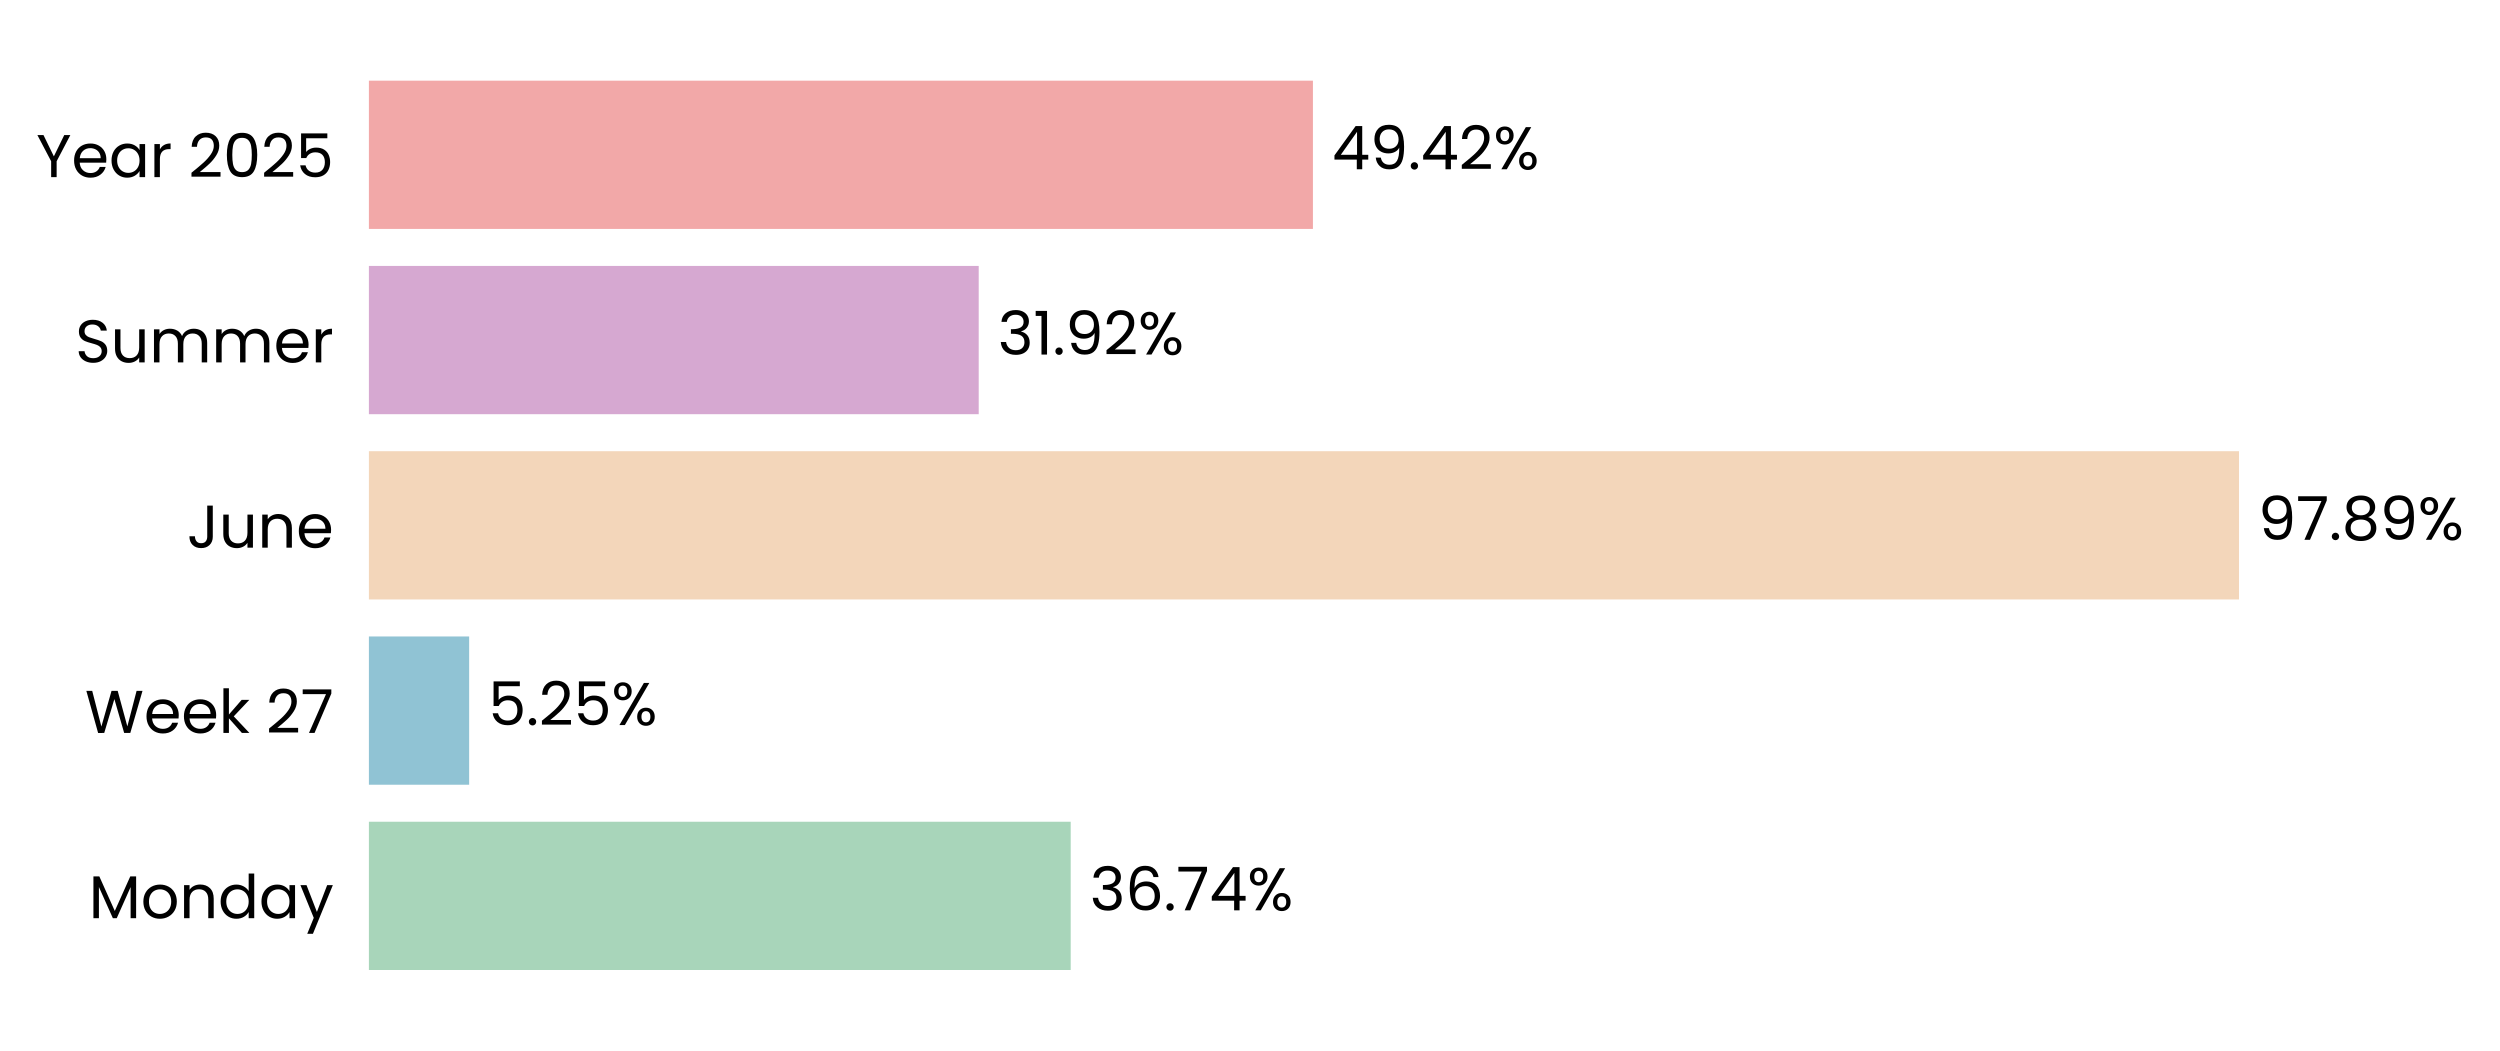
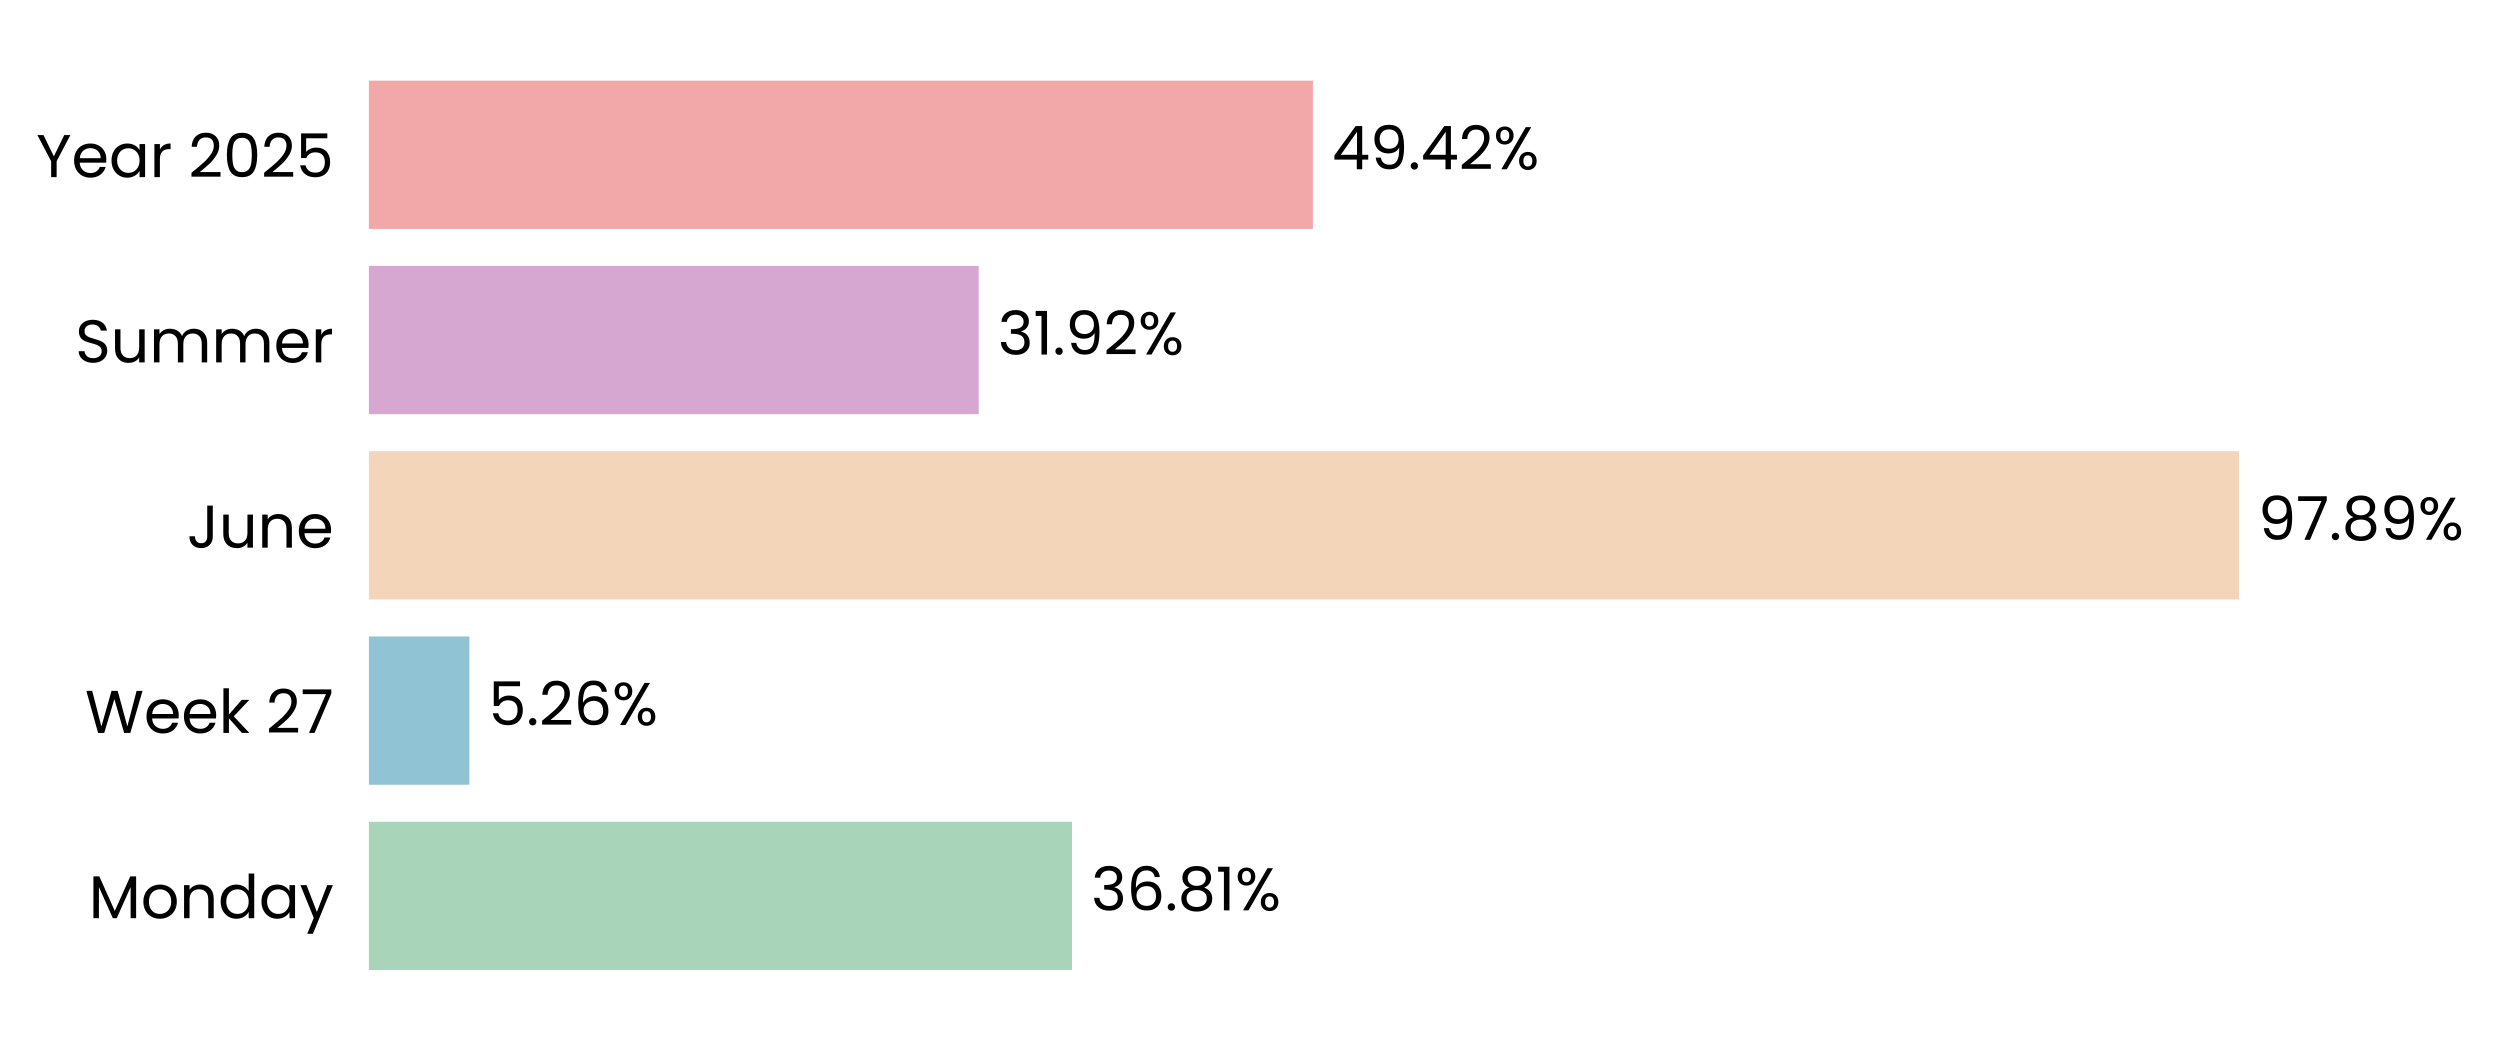
<svg xmlns="http://www.w3.org/2000/svg" xmlns:xlink="http://www.w3.org/1999/xlink" width="496.824pt" height="208.8pt" viewBox="0 0 496.824 208.8" version="1.1">
  <defs>
    <style type="text/css">*{stroke-linejoin: round; stroke-linecap: butt}</style>
  </defs>
  <g id="figure_1">
    <g id="patch_1">
      <path d="M 0 208.8  L 496.824 208.8  L 496.824 0  L 0 0  L 0 208.8  z " style="fill: none" />
    </g>
    <g id="axes_1">
      <g id="patch_2">
-         <path d="M 73.311 201.6  L 452.962 201.6  L 452.962 7.2  L 73.311 7.2  L 73.311 201.6  z " style="fill: none" />
+         <path d="M 73.311 201.6  L 452.953 201.6  L 452.953 7.2  L 73.311 7.2  L 73.311 201.6  z " style="fill: none" />
      </g>
      <g id="patch_3">
-         <path d="M 73.311 192.764  L 212.78 192.764  L 212.78 163.309  L 73.311 163.309  z " clip-path="url(#pd66af39ee4)" style="fill: #a8d5ba" />
+         <path d="M 73.311 192.764  L 213.041 192.764  L 213.041 163.309  L 73.311 163.309  z " clip-path="url(#p428cad9a66)" style="fill: #a8d5ba" />
      </g>
      <g id="patch_4">
-         <path d="M 73.311 155.945  L 93.235 155.945  L 93.235 126.491  L 73.311 126.491  z " clip-path="url(#pd66af39ee4)" style="fill: #90c3d4" />
+         <path d="M 73.311 155.945  L 93.273 155.945  L 93.273 126.491  L 73.311 126.491  z " clip-path="url(#p428cad9a66)" style="fill: #90c3d4" />
      </g>
      <g id="patch_5">
-         <path d="M 73.311 119.127  L 444.956 119.127  L 444.956 89.673  L 73.311 89.673  z " clip-path="url(#pd66af39ee4)" style="fill: #f3d6ba" />
+         <path d="M 73.311 119.127  L 444.956 119.127  L 444.956 89.673  L 73.311 89.673  z " clip-path="url(#p428cad9a66)" style="fill: #f3d6ba" />
      </g>
      <g id="patch_6">
-         <path d="M 73.311 82.309  L 194.5 82.309  L 194.5 52.855  L 73.311 52.855  z " clip-path="url(#pd66af39ee4)" style="fill: #d6a8d1" />
+         <path d="M 73.311 82.309  L 194.5 82.309  L 194.5 52.855  L 73.311 52.855  z " clip-path="url(#p428cad9a66)" style="fill: #d6a8d1" />
      </g>
      <g id="patch_7">
-         <path d="M 73.311 45.491  L 260.918 45.491  L 260.918 16.036  L 73.311 16.036  z " clip-path="url(#pd66af39ee4)" style="fill: #f2a8a8" />
+         <path d="M 73.311 45.491  L 260.915 45.491  L 260.915 16.036  L 73.311 16.036  z " clip-path="url(#p428cad9a66)" style="fill: #f2a8a8" />
      </g>
      <g id="matplotlib.axis_1">
        <g id="ytick_1">
          <g id="text_1">
            <g transform="translate(17.64187 182.4764) scale(0.12 -0.12)">
              <defs>
                <path id="Poppins-Regular-4d" d="M 5018 4429  L 5018 0  L 4435 0  L 4435 3302  L 2963 0  L 2554 0  L 1075 3309  L 1075 0  L 493 0  L 493 4429  L 1120 4429  L 2758 768  L 4397 4429  L 5018 4429  z " transform="scale(0.015625)" />
                <path id="Poppins-Regular-6f" d="M 2022 -58  Q 1530 -58 1130 166  Q 730 390 502 803  Q 275 1216 275 1760  Q 275 2298 508 2710  Q 742 3123 1145 3344  Q 1549 3565 2048 3565  Q 2547 3565 2950 3344  Q 3354 3123 3587 2713  Q 3821 2304 3821 1760  Q 3821 1216 3581 803  Q 3341 390 2931 166  Q 2522 -58 2022 -58  z M 2022 454  Q 2336 454 2611 601  Q 2886 749 3056 1043  Q 3226 1338 3226 1760  Q 3226 2182 3059 2476  Q 2893 2771 2624 2915  Q 2355 3059 2042 3059  Q 1722 3059 1456 2915  Q 1190 2771 1030 2476  Q 870 2182 870 1760  Q 870 1331 1027 1036  Q 1184 742 1446 598  Q 1709 454 2022 454  z " transform="scale(0.015625)" />
                <path id="Poppins-Regular-6e" d="M 2202 3571  Q 2842 3571 3238 3184  Q 3635 2797 3635 2067  L 3635 0  L 3059 0  L 3059 1984  Q 3059 2509 2796 2787  Q 2534 3066 2080 3066  Q 1619 3066 1347 2778  Q 1075 2490 1075 1939  L 1075 0  L 493 0  L 493 3507  L 1075 3507  L 1075 3008  Q 1248 3277 1545 3424  Q 1843 3571 2202 3571  z " transform="scale(0.015625)" />
                <path id="Poppins-Regular-64" d="M 275 1766  Q 275 2304 492 2710  Q 710 3117 1091 3341  Q 1472 3565 1946 3565  Q 2355 3565 2707 3376  Q 3059 3187 3245 2880  L 3245 4736  L 3834 4736  L 3834 0  L 3245 0  L 3245 659  Q 3072 346 2733 144  Q 2394 -58 1939 -58  Q 1472 -58 1091 172  Q 710 403 492 819  Q 275 1235 275 1766  z M 3245 1760  Q 3245 2157 3085 2451  Q 2925 2746 2653 2902  Q 2381 3059 2054 3059  Q 1728 3059 1459 2905  Q 1190 2752 1030 2457  Q 870 2163 870 1766  Q 870 1363 1030 1065  Q 1190 768 1459 611  Q 1728 454 2054 454  Q 2381 454 2653 611  Q 2925 768 3085 1065  Q 3245 1363 3245 1760  z " transform="scale(0.015625)" />
                <path id="Poppins-Regular-61" d="M 275 1766  Q 275 2304 492 2710  Q 710 3117 1091 3341  Q 1472 3565 1939 3565  Q 2400 3565 2739 3366  Q 3078 3168 3245 2867  L 3245 3507  L 3834 3507  L 3834 0  L 3245 0  L 3245 653  Q 3072 346 2729 144  Q 2387 -58 1933 -58  Q 1466 -58 1088 172  Q 710 403 492 819  Q 275 1235 275 1766  z M 3245 1760  Q 3245 2157 3085 2451  Q 2925 2746 2653 2902  Q 2381 3059 2054 3059  Q 1728 3059 1459 2905  Q 1190 2752 1030 2457  Q 870 2163 870 1766  Q 870 1363 1030 1065  Q 1190 768 1459 611  Q 1728 454 2054 454  Q 2381 454 2653 611  Q 2925 768 3085 1065  Q 3245 1363 3245 1760  z " transform="scale(0.015625)" />
                <path id="Poppins-Regular-79" d="M 3514 3507  L 1402 -1651  L 800 -1651  L 1491 38  L 77 3507  L 723 3507  L 1824 666  L 2912 3507  L 3514 3507  z " transform="scale(0.015625)" />
              </defs>
              <use xlink:href="#Poppins-Regular-4d" />
              <use xlink:href="#Poppins-Regular-6f" transform="translate(86.09999 0)" />
              <use xlink:href="#Poppins-Regular-6e" transform="translate(150.1 0)" />
              <use xlink:href="#Poppins-Regular-64" transform="translate(214.1 0)" />
              <use xlink:href="#Poppins-Regular-61" transform="translate(281.7 0)" />
              <use xlink:href="#Poppins-Regular-79" transform="translate(349.2999 0)" />
            </g>
          </g>
        </g>
        <g id="ytick_2">
          <g id="text_2">
            <g transform="translate(16.88437 145.6582) scale(0.12 -0.12)">
              <defs>
                <path id="Poppins-Regular-57" d="M 6099 4461  L 4806 0  L 4154 0  L 3117 3590  L 2042 0  L 1395 -6  L 147 4461  L 768 4461  L 1741 678  L 2816 4461  L 3469 4461  L 4493 691  L 5472 4461  L 6099 4461  z " transform="scale(0.015625)" />
                <path id="Poppins-Regular-65" d="M 3693 1888  Q 3693 1722 3674 1536  L 870 1536  Q 902 1018 1225 726  Q 1549 435 2010 435  Q 2387 435 2640 611  Q 2893 787 2995 1082  L 3622 1082  Q 3482 576 3059 259  Q 2637 -58 2010 -58  Q 1510 -58 1116 166  Q 723 390 499 803  Q 275 1216 275 1760  Q 275 2304 492 2713  Q 710 3123 1104 3344  Q 1498 3565 2010 3565  Q 2509 3565 2893 3347  Q 3277 3130 3485 2749  Q 3693 2368 3693 1888  z M 3091 2010  Q 3091 2342 2944 2582  Q 2797 2822 2544 2947  Q 2291 3072 1984 3072  Q 1542 3072 1232 2790  Q 922 2509 877 2010  L 3091 2010  z " transform="scale(0.015625)" />
                <path id="Poppins-Regular-6b" d="M 2451 0  L 1075 1549  L 1075 0  L 493 0  L 493 4736  L 1075 4736  L 1075 1952  L 2426 3507  L 3238 3507  L 1587 1760  L 3245 0  L 2451 0  z " transform="scale(0.015625)" />
                <path id="Poppins-Regular-20" transform="scale(0.015625)" />
                <path id="Poppins-Regular-32" d="M 326 467  Q 1139 1120 1600 1539  Q 2061 1958 2377 2416  Q 2694 2874 2694 3315  Q 2694 3731 2492 3971  Q 2291 4211 1843 4211  Q 1408 4211 1168 3939  Q 928 3667 909 3213  L 346 3213  Q 371 3930 780 4320  Q 1190 4710 1837 4710  Q 2496 4710 2883 4345  Q 3270 3981 3270 3341  Q 3270 2810 2953 2307  Q 2637 1805 2233 1424  Q 1830 1043 1203 538  L 3405 538  L 3405 51  L 326 51  L 326 467  z " transform="scale(0.015625)" />
                <path id="Poppins-Regular-37" d="M 3245 4173  L 1466 0  L 877 0  L 2682 4115  L 211 4115  L 211 4614  L 3245 4614  L 3245 4173  z " transform="scale(0.015625)" />
              </defs>
              <use xlink:href="#Poppins-Regular-57" />
              <use xlink:href="#Poppins-Regular-65" transform="translate(97.59999 0)" />
              <use xlink:href="#Poppins-Regular-65" transform="translate(159.6 0)" />
              <use xlink:href="#Poppins-Regular-6b" transform="translate(221.6 0)" />
              <use xlink:href="#Poppins-Regular-20" transform="translate(273.0999 0)" />
              <use xlink:href="#Poppins-Regular-32" transform="translate(299.7999 0)" />
              <use xlink:href="#Poppins-Regular-37" transform="translate(357.2999 0)" />
            </g>
          </g>
        </g>
        <g id="ytick_3">
          <g id="text_3">
            <g transform="translate(37.15125 108.84) scale(0.12 -0.12)">
              <defs>
                <path id="Poppins-Regular-4a" d="M 2739 4461  L 2739 1165  Q 2739 614 2400 284  Q 2061 -45 1504 -45  Q 941 -45 601 291  Q 262 627 262 1210  L 845 1210  Q 851 883 1014 678  Q 1178 474 1504 474  Q 1830 474 1990 669  Q 2150 864 2150 1165  L 2150 4461  L 2739 4461  z " transform="scale(0.015625)" />
                <path id="Poppins-Regular-75" d="M 3603 3507  L 3603 0  L 3021 0  L 3021 518  Q 2854 250 2556 99  Q 2259 -51 1901 -51  Q 1491 -51 1164 118  Q 838 288 649 627  Q 461 966 461 1453  L 461 3507  L 1037 3507  L 1037 1530  Q 1037 1011 1299 732  Q 1562 454 2016 454  Q 2483 454 2752 742  Q 3021 1030 3021 1581  L 3021 3507  L 3603 3507  z " transform="scale(0.015625)" />
              </defs>
              <use xlink:href="#Poppins-Regular-4a" />
              <use xlink:href="#Poppins-Regular-75" transform="translate(52.99999 0)" />
              <use xlink:href="#Poppins-Regular-6e" transform="translate(117 0)" />
              <use xlink:href="#Poppins-Regular-65" transform="translate(181 0)" />
            </g>
          </g>
        </g>
        <g id="ytick_4">
          <g id="text_4">
            <g transform="translate(14.95125 72.02182) scale(0.12 -0.12)">
              <defs>
                <path id="Poppins-Regular-53" d="M 1907 -45  Q 1466 -45 1117 112  Q 768 269 569 547  Q 371 826 365 1190  L 986 1190  Q 1018 877 1245 662  Q 1472 448 1907 448  Q 2323 448 2563 656  Q 2803 864 2803 1190  Q 2803 1446 2662 1606  Q 2522 1766 2310 1849  Q 2099 1933 1741 2029  Q 1299 2144 1033 2259  Q 768 2374 579 2620  Q 390 2867 390 3283  Q 390 3648 576 3929  Q 762 4211 1098 4364  Q 1434 4518 1869 4518  Q 2496 4518 2896 4204  Q 3296 3891 3347 3373  L 2707 3373  Q 2675 3629 2438 3824  Q 2202 4019 1811 4019  Q 1446 4019 1216 3830  Q 986 3642 986 3302  Q 986 3059 1123 2905  Q 1261 2752 1462 2672  Q 1664 2592 2029 2490  Q 2470 2368 2739 2249  Q 3008 2131 3200 1884  Q 3392 1638 3392 1216  Q 3392 890 3219 602  Q 3046 314 2707 134  Q 2368 -45 1907 -45  z " transform="scale(0.015625)" />
                <path id="Poppins-Regular-6d" d="M 4710 3571  Q 5120 3571 5440 3401  Q 5760 3232 5945 2893  Q 6131 2554 6131 2067  L 6131 0  L 5555 0  L 5555 1984  Q 5555 2509 5296 2787  Q 5037 3066 4595 3066  Q 4141 3066 3872 2774  Q 3603 2483 3603 1933  L 3603 0  L 3027 0  L 3027 1984  Q 3027 2509 2768 2787  Q 2509 3066 2067 3066  Q 1613 3066 1344 2774  Q 1075 2483 1075 1933  L 1075 0  L 493 0  L 493 3507  L 1075 3507  L 1075 3002  Q 1248 3277 1539 3424  Q 1830 3571 2182 3571  Q 2624 3571 2963 3372  Q 3302 3174 3469 2790  Q 3616 3162 3955 3366  Q 4294 3571 4710 3571  z " transform="scale(0.015625)" />
                <path id="Poppins-Regular-72" d="M 1075 2938  Q 1229 3238 1513 3404  Q 1798 3571 2208 3571  L 2208 2970  L 2054 2970  Q 1075 2970 1075 1907  L 1075 0  L 493 0  L 493 3507  L 1075 3507  L 1075 2938  z " transform="scale(0.015625)" />
              </defs>
              <use xlink:href="#Poppins-Regular-53" />
              <use xlink:href="#Poppins-Regular-75" transform="translate(58.7 0)" />
              <use xlink:href="#Poppins-Regular-6d" transform="translate(122.7 0)" />
              <use xlink:href="#Poppins-Regular-6d" transform="translate(225.7 0)" />
              <use xlink:href="#Poppins-Regular-65" transform="translate(328.7 0)" />
              <use xlink:href="#Poppins-Regular-72" transform="translate(390.6999 0)" />
            </g>
          </g>
        </g>
        <g id="ytick_5">
          <g id="text_5">
            <g transform="translate(7.2 35.20364) scale(0.12 -0.12)">
              <defs>
                <path id="Poppins-Regular-59" d="M 3616 4461  L 2163 1683  L 2163 0  L 1581 0  L 1581 1683  L 122 4461  L 768 4461  L 1869 2202  L 2970 4461  L 3616 4461  z " transform="scale(0.015625)" />
                <path id="Poppins-Regular-30" d="M 397 2362  Q 397 3462 755 4080  Q 1114 4698 2010 4698  Q 2899 4698 3257 4080  Q 3616 3462 3616 2362  Q 3616 1242 3257 621  Q 2899 0 2010 0  Q 1114 0 755 621  Q 397 1242 397 2362  z M 3040 2362  Q 3040 2918 2966 3305  Q 2893 3693 2665 3929  Q 2438 4166 2010 4166  Q 1574 4166 1347 3929  Q 1120 3693 1046 3305  Q 973 2918 973 2362  Q 973 1786 1046 1395  Q 1120 1005 1347 768  Q 1574 531 2010 531  Q 2438 531 2665 768  Q 2893 1005 2966 1395  Q 3040 1786 3040 2362  z " transform="scale(0.015625)" />
                <path id="Poppins-Regular-35" d="M 3347 4122  L 1101 4122  L 1101 2662  Q 1248 2867 1536 2998  Q 1824 3130 2157 3130  Q 2688 3130 3021 2909  Q 3354 2688 3498 2339  Q 3642 1990 3642 1600  Q 3642 1139 3469 774  Q 3296 410 2941 198  Q 2586 -13 2061 -13  Q 1389 -13 973 332  Q 557 678 467 1254  L 1037 1254  Q 1120 890 1389 685  Q 1658 480 2067 480  Q 2573 480 2829 784  Q 3085 1088 3085 1587  Q 3085 2086 2829 2358  Q 2573 2630 2074 2630  Q 1734 2630 1481 2467  Q 1229 2304 1114 2022  L 563 2022  L 563 4634  L 3347 4634  L 3347 4122  z " transform="scale(0.015625)" />
              </defs>
              <use xlink:href="#Poppins-Regular-59" />
              <use xlink:href="#Poppins-Regular-65" transform="translate(58.39999 0)" />
              <use xlink:href="#Poppins-Regular-61" transform="translate(120.4 0)" />
              <use xlink:href="#Poppins-Regular-72" transform="translate(188 0)" />
              <use xlink:href="#Poppins-Regular-20" transform="translate(225.3 0)" />
              <use xlink:href="#Poppins-Regular-32" transform="translate(252 0)" />
              <use xlink:href="#Poppins-Regular-30" transform="translate(309.4999 0)" />
              <use xlink:href="#Poppins-Regular-32" transform="translate(372.2999 0)" />
              <use xlink:href="#Poppins-Regular-35" transform="translate(429.7999 0)" />
            </g>
          </g>
        </g>
      </g>
      <g id="text_6">
-         <g transform="translate(216.5768 180.9164) scale(0.12 -0.12)">
+         <g transform="translate(216.837 180.9164) scale(0.12 -0.12)">
          <defs>
            <path id="Poppins-Regular-33" d="M 384 3462  Q 429 4051 838 4384  Q 1248 4717 1901 4717  Q 2336 4717 2653 4560  Q 2970 4403 3133 4134  Q 3296 3866 3296 3526  Q 3296 3130 3069 2842  Q 2842 2554 2477 2470  L 2477 2438  Q 2893 2336 3136 2035  Q 3379 1734 3379 1248  Q 3379 883 3212 592  Q 3046 301 2713 134  Q 2381 -32 1914 -32  Q 1235 -32 800 323  Q 365 678 314 1331  L 877 1331  Q 922 947 1190 704  Q 1459 461 1907 461  Q 2355 461 2588 694  Q 2822 928 2822 1299  Q 2822 1779 2502 1990  Q 2182 2202 1536 2202  L 1389 2202  L 1389 2688  L 1542 2688  Q 2131 2694 2432 2883  Q 2733 3072 2733 3469  Q 2733 3808 2512 4013  Q 2291 4218 1882 4218  Q 1485 4218 1241 4013  Q 998 3808 954 3462  L 384 3462  z " transform="scale(0.015625)" />
            <path id="Poppins-Regular-36" d="M 2976 3526  Q 2835 4237 2099 4237  Q 1530 4237 1248 3798  Q 966 3360 973 2355  Q 1120 2688 1462 2877  Q 1805 3066 2227 3066  Q 2886 3066 3280 2656  Q 3674 2246 3674 1523  Q 3674 1088 3504 742  Q 3334 397 2992 192  Q 2650 -13 2163 -13  Q 1504 -13 1133 281  Q 762 576 614 1094  Q 467 1613 467 2374  Q 467 4723 2106 4723  Q 2733 4723 3091 4384  Q 3450 4045 3514 3526  L 2976 3526  z M 2106 2573  Q 1830 2573 1587 2461  Q 1344 2349 1193 2121  Q 1043 1894 1043 1568  Q 1043 1082 1324 778  Q 1606 474 2131 474  Q 2579 474 2844 752  Q 3110 1030 3110 1504  Q 3110 2003 2854 2288  Q 2598 2573 2106 2573  z " transform="scale(0.015625)" />
            <path id="Poppins-Regular-2e" d="M 678 -38  Q 512 -38 397 77  Q 282 192 282 358  Q 282 525 397 640  Q 512 755 678 755  Q 838 755 950 640  Q 1062 525 1062 358  Q 1062 192 950 77  Q 838 -38 678 -38  z " transform="scale(0.015625)" />
-             <path id="Poppins-Regular-34" d="M 256 1030  L 256 1472  L 2502 4582  L 3200 4582  L 3200 1536  L 3840 1536  L 3840 1030  L 3200 1030  L 3200 0  L 2624 0  L 2624 1030  L 256 1030  z M 2650 3974  L 928 1536  L 2650 1536  L 2650 3974  z " transform="scale(0.015625)" />
+             <path id="Poppins-Regular-38" d="M 1242 2406  Q 883 2547 691 2816  Q 499 3085 499 3469  Q 499 3814 672 4092  Q 845 4371 1187 4534  Q 1530 4698 2016 4698  Q 2502 4698 2844 4534  Q 3187 4371 3363 4092  Q 3539 3814 3539 3469  Q 3539 3098 3340 2819  Q 3142 2541 2797 2406  Q 3194 2285 3427 1981  Q 3661 1677 3661 1248  Q 3661 832 3456 521  Q 3251 211 2876 41  Q 2502 -128 2016 -128  Q 1530 -128 1162 41  Q 794 211 589 521  Q 384 832 384 1248  Q 384 1677 614 1984  Q 845 2291 1242 2406  z M 2976 3398  Q 2976 3789 2720 4000  Q 2464 4211 2016 4211  Q 1574 4211 1318 4000  Q 1062 3789 1062 3392  Q 1062 3034 1328 2816  Q 1594 2598 2016 2598  Q 2445 2598 2710 2819  Q 2976 3040 2976 3398  z M 2016 2150  Q 1542 2150 1241 1929  Q 941 1709 941 1267  Q 941 858 1232 608  Q 1523 358 2016 358  Q 2509 358 2797 608  Q 3085 858 3085 1267  Q 3085 1696 2790 1923  Q 2496 2150 2016 2150  z " transform="scale(0.015625)" />
+             <path id="Poppins-Regular-31" d="M 243 4096  L 243 4627  L 1446 4627  L 1446 0  L 858 0  L 858 4096  L 243 4096  z " transform="scale(0.015625)" />
            <path id="Poppins-Regular-25" d="M 269 3584  Q 269 4019 531 4278  Q 794 4538 1203 4538  Q 1613 4538 1875 4278  Q 2138 4019 2138 3584  Q 2138 3142 1875 2883  Q 1613 2624 1203 2624  Q 794 2624 531 2883  Q 269 3142 269 3584  z M 4006 4467  L 1414 0  L 838 0  L 3430 4467  L 4006 4467  z M 1203 4179  Q 986 4179 861 4028  Q 736 3878 736 3584  Q 736 3290 861 3136  Q 986 2982 1203 2982  Q 1421 2982 1549 3139  Q 1677 3296 1677 3584  Q 1677 3878 1549 4028  Q 1421 4179 1203 4179  z M 2720 883  Q 2720 1325 2982 1584  Q 3245 1843 3654 1843  Q 4064 1843 4323 1584  Q 4582 1325 4582 883  Q 4582 448 4323 185  Q 4064 -77 3654 -77  Q 3245 -77 2982 182  Q 2720 442 2720 883  z M 3648 1478  Q 3430 1478 3302 1328  Q 3174 1178 3174 883  Q 3174 595 3302 444  Q 3430 294 3648 294  Q 3866 294 3994 444  Q 4122 595 4122 883  Q 4122 1178 3994 1328  Q 3866 1478 3648 1478  z " transform="scale(0.015625)" />
          </defs>
          <use xlink:href="#Poppins-Regular-33" />
          <use xlink:href="#Poppins-Regular-36" transform="translate(58.89999 0)" />
          <use xlink:href="#Poppins-Regular-2e" transform="translate(122.4 0)" />
-           <use xlink:href="#Poppins-Regular-37" transform="translate(143.4 0)" />
-           <use xlink:href="#Poppins-Regular-34" transform="translate(198 0)" />
-           <use xlink:href="#Poppins-Regular-25" transform="translate(260.8999 0)" />
+           <use xlink:href="#Poppins-Regular-38" transform="translate(143.4 0)" />
+           <use xlink:href="#Poppins-Regular-31" transform="translate(206.5 0)" />
+           <use xlink:href="#Poppins-Regular-25" transform="translate(238.4999 0)" />
        </g>
      </g>
      <g id="text_7">
-         <g transform="translate(97.0319 144.0982) scale(0.12 -0.12)">
+         <g transform="translate(97.069 144.0982) scale(0.12 -0.12)">
          <use xlink:href="#Poppins-Regular-35" />
          <use xlink:href="#Poppins-Regular-2e" transform="translate(62.79999 0)" />
          <use xlink:href="#Poppins-Regular-32" transform="translate(83.79997 0)" />
-           <use xlink:href="#Poppins-Regular-35" transform="translate(141.3 0)" />
-           <use xlink:href="#Poppins-Regular-25" transform="translate(204.0999 0)" />
+           <use xlink:href="#Poppins-Regular-36" transform="translate(141.3 0)" />
+           <use xlink:href="#Poppins-Regular-25" transform="translate(204.7999 0)" />
        </g>
      </g>
      <g id="text_8">
-         <g transform="translate(448.7527 107.28) scale(0.12 -0.12)">
+         <g transform="translate(448.7525 107.28) scale(0.12 -0.12)">
          <defs>
            <path id="Poppins-Regular-39" d="M 1146 1242  Q 1210 877 1443 678  Q 1677 480 2074 480  Q 2605 480 2857 896  Q 3110 1312 3098 2298  Q 2963 2010 2649 1846  Q 2336 1683 1952 1683  Q 1523 1683 1187 1859  Q 851 2035 659 2374  Q 467 2714 467 3194  Q 467 3878 864 4297  Q 1261 4717 1990 4717  Q 2886 4717 3248 4134  Q 3610 3552 3610 2400  Q 3610 1594 3466 1069  Q 3322 544 2979 269  Q 2637 -6 2042 -6  Q 1389 -6 1024 346  Q 659 698 608 1242  L 1146 1242  z M 2048 2176  Q 2477 2176 2752 2441  Q 3027 2707 3027 3162  Q 3027 3642 2758 3936  Q 2490 4230 2003 4230  Q 1555 4230 1289 3948  Q 1024 3667 1024 3206  Q 1024 2739 1286 2457  Q 1549 2176 2048 2176  z " transform="scale(0.015625)" />
-             <path id="Poppins-Regular-38" d="M 1242 2406  Q 883 2547 691 2816  Q 499 3085 499 3469  Q 499 3814 672 4092  Q 845 4371 1187 4534  Q 1530 4698 2016 4698  Q 2502 4698 2844 4534  Q 3187 4371 3363 4092  Q 3539 3814 3539 3469  Q 3539 3098 3340 2819  Q 3142 2541 2797 2406  Q 3194 2285 3427 1981  Q 3661 1677 3661 1248  Q 3661 832 3456 521  Q 3251 211 2876 41  Q 2502 -128 2016 -128  Q 1530 -128 1162 41  Q 794 211 589 521  Q 384 832 384 1248  Q 384 1677 614 1984  Q 845 2291 1242 2406  z M 2976 3398  Q 2976 3789 2720 4000  Q 2464 4211 2016 4211  Q 1574 4211 1318 4000  Q 1062 3789 1062 3392  Q 1062 3034 1328 2816  Q 1594 2598 2016 2598  Q 2445 2598 2710 2819  Q 2976 3040 2976 3398  z M 2016 2150  Q 1542 2150 1241 1929  Q 941 1709 941 1267  Q 941 858 1232 608  Q 1523 358 2016 358  Q 2509 358 2797 608  Q 3085 858 3085 1267  Q 3085 1696 2790 1923  Q 2496 2150 2016 2150  z " transform="scale(0.015625)" />
          </defs>
          <use xlink:href="#Poppins-Regular-39" />
          <use xlink:href="#Poppins-Regular-37" transform="translate(62.99999 0)" />
          <use xlink:href="#Poppins-Regular-2e" transform="translate(117.6 0)" />
          <use xlink:href="#Poppins-Regular-38" transform="translate(138.6 0)" />
          <use xlink:href="#Poppins-Regular-39" transform="translate(201.7 0)" />
          <use xlink:href="#Poppins-Regular-25" transform="translate(264.6999 0)" />
        </g>
      </g>
      <g id="text_9">
-         <g transform="translate(198.2963 70.46182) scale(0.12 -0.12)">
-           <defs>
-             <path id="Poppins-Regular-31" d="M 243 4096  L 243 4627  L 1446 4627  L 1446 0  L 858 0  L 858 4096  L 243 4096  z " transform="scale(0.015625)" />
-           </defs>
+         <g transform="translate(198.2962 70.46182) scale(0.12 -0.12)">
          <use xlink:href="#Poppins-Regular-33" />
          <use xlink:href="#Poppins-Regular-31" transform="translate(58.89999 0)" />
          <use xlink:href="#Poppins-Regular-2e" transform="translate(90.89998 0)" />
          <use xlink:href="#Poppins-Regular-39" transform="translate(111.9 0)" />
          <use xlink:href="#Poppins-Regular-32" transform="translate(174.8999 0)" />
          <use xlink:href="#Poppins-Regular-25" transform="translate(232.3999 0)" />
        </g>
      </g>
      <g id="text_10">
-         <g transform="translate(264.715 33.64364) scale(0.12 -0.12)">
+         <g transform="translate(264.7112 33.64364) scale(0.12 -0.12)">
+           <defs>
+             <path id="Poppins-Regular-34" d="M 256 1030  L 256 1472  L 2502 4582  L 3200 4582  L 3200 1536  L 3840 1536  L 3840 1030  L 3200 1030  L 3200 0  L 2624 0  L 2624 1030  L 256 1030  z M 2650 3974  L 928 1536  L 2650 1536  L 2650 3974  z " transform="scale(0.015625)" />
+           </defs>
          <use xlink:href="#Poppins-Regular-34" />
          <use xlink:href="#Poppins-Regular-39" transform="translate(62.89999 0)" />
          <use xlink:href="#Poppins-Regular-2e" transform="translate(125.9 0)" />
          <use xlink:href="#Poppins-Regular-34" transform="translate(146.9 0)" />
          <use xlink:href="#Poppins-Regular-32" transform="translate(209.8 0)" />
          <use xlink:href="#Poppins-Regular-25" transform="translate(267.2999 0)" />
        </g>
      </g>
    </g>
  </g>
  <defs>
-     <clipPath id="pd66af39ee4">
-       <rect x="73.311" y="7.2" width="379.651" height="194.4" />
+     <clipPath id="p428cad9a66">
+       <rect x="73.311" y="7.2" width="379.642" height="194.4" />
    </clipPath>
  </defs>
</svg>
